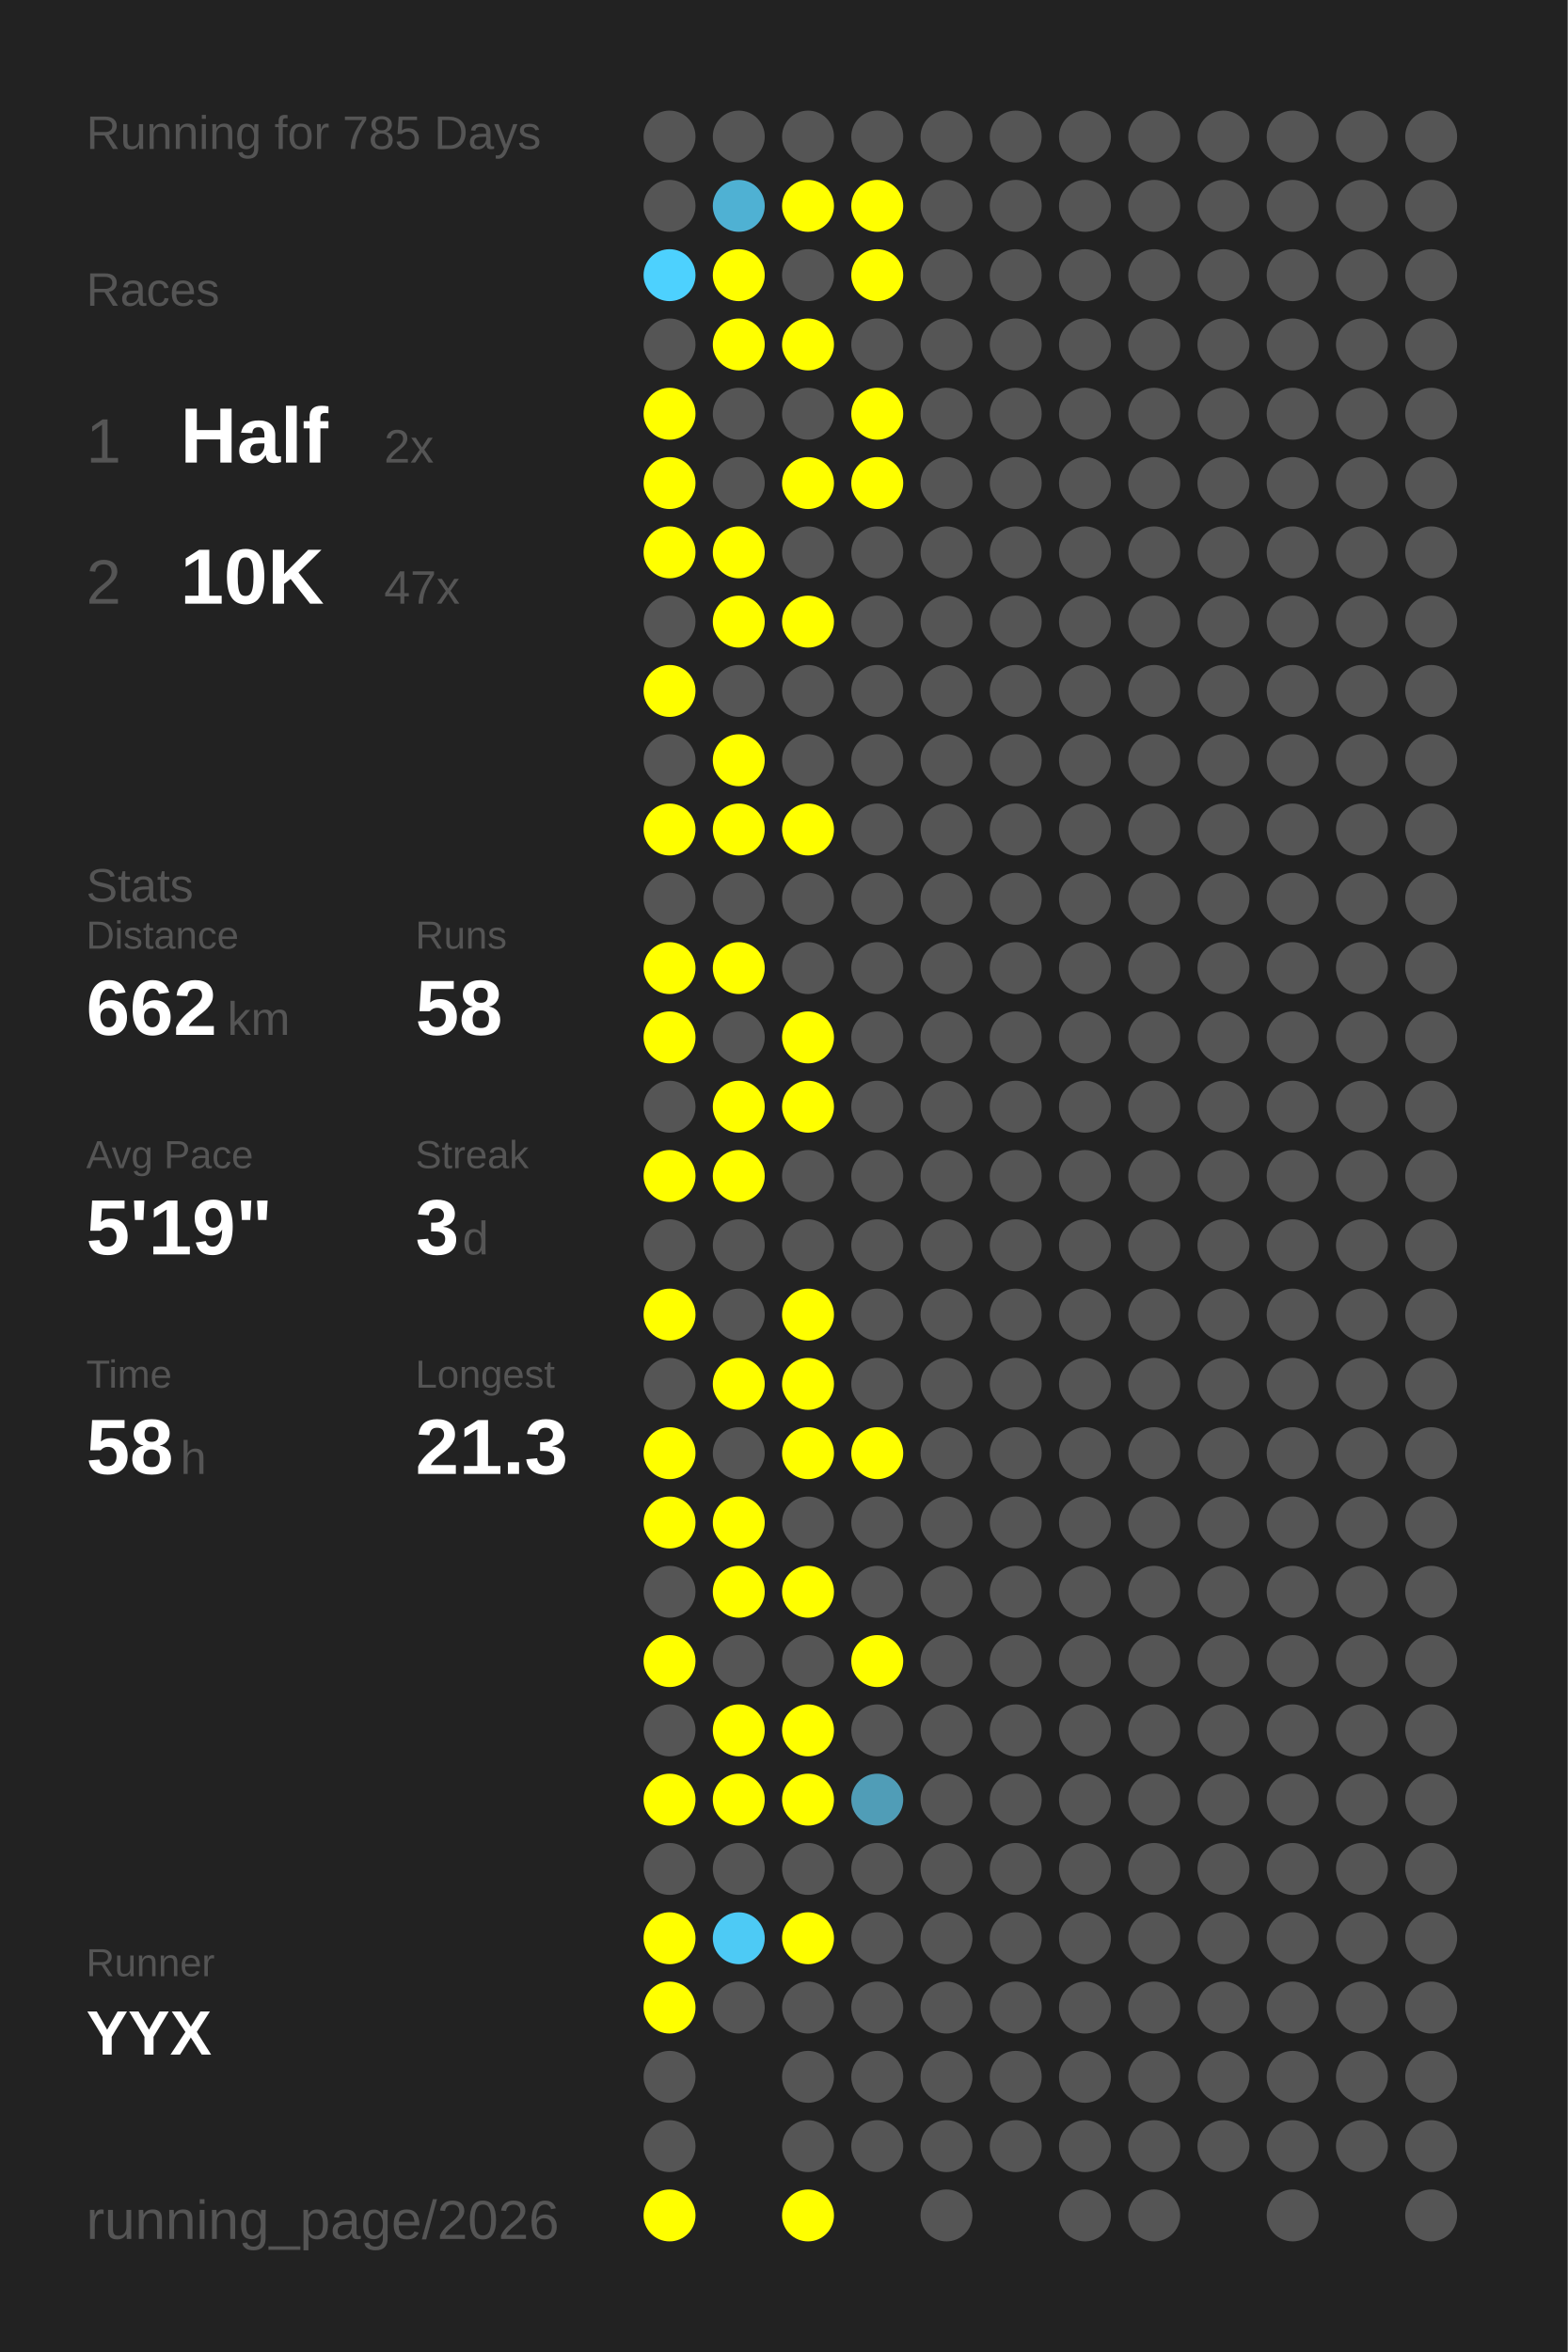
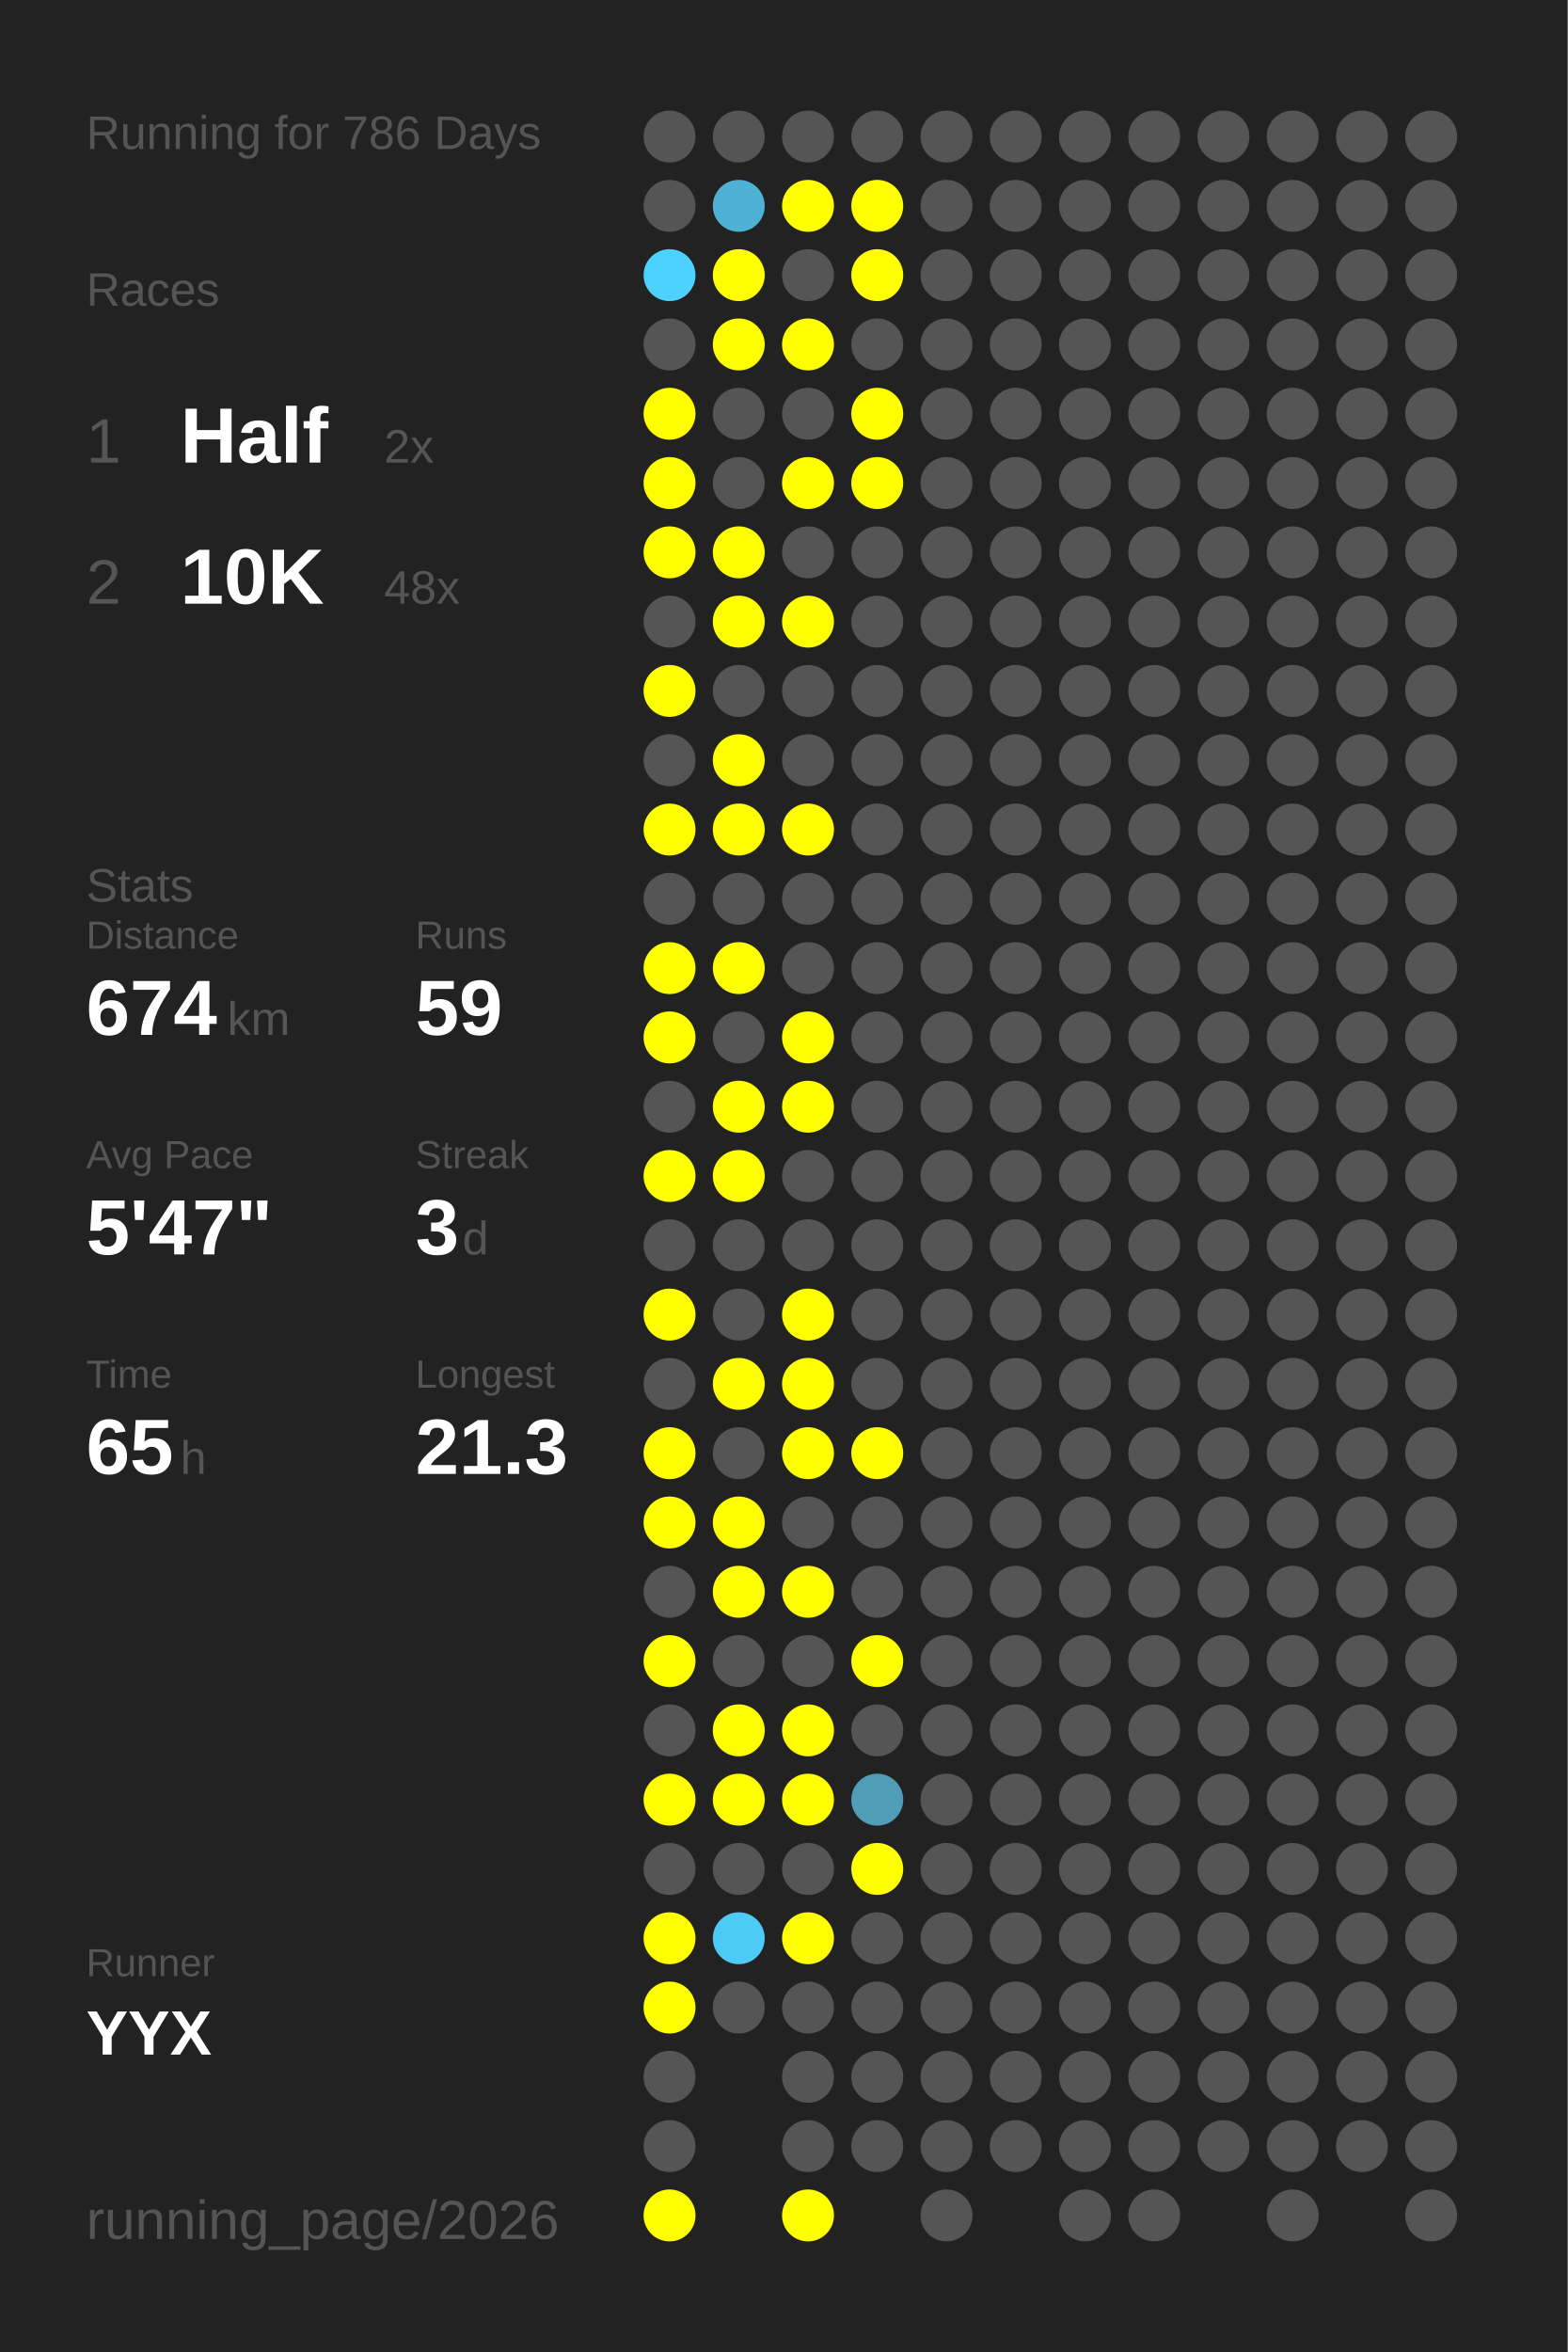
<svg xmlns="http://www.w3.org/2000/svg" baseProfile="full" height="300mm" version="1.1" viewBox="0,0,200,300" width="200mm">
  <defs />
  <rect fill="#222222" height="300" width="200" x="0" y="0" />
-   <text fill="#555555" style="font-size:6px; font-family:Arial;" x="11" y="19">Running for 785 Days</text>
+   <text fill="#555555" style="font-size:6px; font-family:Arial;" x="11" y="19">Running for 786 Days</text>
  <text fill="#555555" style="font-size:6px; font-family:Arial;" x="11" y="39">Races</text>
  <text fill="#555555" style="font-size:8px; font-family:Arial;" x="11" y="59">1</text>
  <text fill="#FFFFFF" style="font-size:10px; font-family:Arial; font-weight:bold;" x="23" y="59">Half</text>
  <text fill="#555555" style="font-size:6px; font-family:Arial;" x="49" y="59">2x</text>
  <text fill="#555555" style="font-size:8px; font-family:Arial;" x="11" y="77">2</text>
  <text fill="#FFFFFF" style="font-size:10px; font-family:Arial; font-weight:bold;" x="23" y="77">10K</text>
-   <text fill="#555555" style="font-size:6px; font-family:Arial;" x="49" y="77">47x</text>
+   <text fill="#555555" style="font-size:6px; font-family:Arial;" x="49" y="77">48x</text>
  <text fill="#555555" style="font-size:6px; font-family:Arial;" x="11" y="115">Stats</text>
  <text fill="#555555" style="font-size:5px; font-family:Arial;" x="11" y="121">Distance</text>
-   <text fill="#FFFFFF" style="font-size:10px; font-family:Arial; font-weight:bold;" x="11" y="132">662</text>
+   <text fill="#FFFFFF" style="font-size:10px; font-family:Arial; font-weight:bold;" x="11" y="132">674</text>
  <text fill="#555555" style="font-size:6px; font-family:Arial;" x="29" y="132">km</text>
  <text fill="#555555" style="font-size:5px; font-family:Arial;" x="53" y="121">Runs</text>
-   <text fill="#FFFFFF" style="font-size:10px; font-family:Arial; font-weight:bold;" x="53" y="132">58</text>
+   <text fill="#FFFFFF" style="font-size:10px; font-family:Arial; font-weight:bold;" x="53" y="132">59</text>
  <text fill="#555555" style="font-size:5px; font-family:Arial;" x="11" y="149">Avg Pace</text>
-   <text fill="#FFFFFF" style="font-size:10px; font-family:Arial; font-weight:bold;" x="11" y="160">5'19"</text>
+   <text fill="#FFFFFF" style="font-size:10px; font-family:Arial; font-weight:bold;" x="11" y="160">5'47"</text>
  <text fill="#555555" style="font-size:5px; font-family:Arial;" x="53" y="149">Streak</text>
  <text fill="#FFFFFF" style="font-size:10px; font-family:Arial; font-weight:bold;" x="53" y="160">3</text>
  <text fill="#555555" style="font-size:6px; font-family:Arial;" x="59" y="160">d</text>
  <text fill="#555555" style="font-size:5px; font-family:Arial;" x="11" y="177">Time</text>
-   <text fill="#FFFFFF" style="font-size:10px; font-family:Arial; font-weight:bold;" x="11" y="188">58</text>
+   <text fill="#FFFFFF" style="font-size:10px; font-family:Arial; font-weight:bold;" x="11" y="188">65</text>
  <text fill="#555555" style="font-size:6px; font-family:Arial;" x="23" y="188">h</text>
  <text fill="#555555" style="font-size:5px; font-family:Arial;" x="53" y="177">Longest</text>
  <text fill="#FFFFFF" style="font-size:10px; font-family:Arial; font-weight:bold;" x="53" y="188">21.3</text>
  <text fill="#555555" style="font-size:5px; font-family:Arial;" x="11" y="252.065">Runner</text>
  <text fill="#FFFFFF" style="font-size:8px; font-family:Arial; font-weight:bold;" x="11" y="262.065">YYX</text>
  <text fill="#555555" style="font-size:7px; font-family:Arial;" x="11" y="285.581">running_page/2026</text>
  <circle cx="85.417" cy="17.419" fill="#555555" r="3.312" />
  <circle cx="85.417" cy="26.258" fill="#555555" r="3.312" />
  <circle cx="85.417" cy="35.097" fill="#4dd1fe" r="3.312" />
  <circle cx="85.417" cy="43.935" fill="#555555" r="3.312" />
  <circle cx="85.417" cy="52.774" fill="#FFFF00" r="3.312" />
  <circle cx="85.417" cy="61.613" fill="#FFFF00" r="3.312" />
  <circle cx="85.417" cy="70.452" fill="#FFFF00" r="3.312" />
  <circle cx="85.417" cy="79.29" fill="#555555" r="3.312" />
  <circle cx="85.417" cy="88.129" fill="#FFFF00" r="3.312" />
  <circle cx="85.417" cy="96.968" fill="#555555" r="3.312" />
  <circle cx="85.417" cy="105.806" fill="#FFFF00" r="3.312" />
  <circle cx="85.417" cy="114.645" fill="#555555" r="3.312" />
  <circle cx="85.417" cy="123.484" fill="#FFFF00" r="3.312" />
  <circle cx="85.417" cy="132.323" fill="#FFFF00" r="3.312" />
  <circle cx="85.417" cy="141.161" fill="#555555" r="3.312" />
  <circle cx="85.417" cy="150" fill="#FFFF00" r="3.312" />
  <circle cx="85.417" cy="158.839" fill="#555555" r="3.312" />
  <circle cx="85.417" cy="167.677" fill="#FFFF00" r="3.312" />
  <circle cx="85.417" cy="176.516" fill="#555555" r="3.312" />
  <circle cx="85.417" cy="185.355" fill="#FFFF00" r="3.312" />
  <circle cx="85.417" cy="194.194" fill="#FFFF00" r="3.312" />
  <circle cx="85.417" cy="203.032" fill="#555555" r="3.312" />
  <circle cx="85.417" cy="211.871" fill="#FFFF00" r="3.312" />
  <circle cx="85.417" cy="220.71" fill="#555555" r="3.312" />
  <circle cx="85.417" cy="229.548" fill="#FFFF00" r="3.312" />
  <circle cx="85.417" cy="238.387" fill="#555555" r="3.312" />
  <circle cx="85.417" cy="247.226" fill="#FFFF00" r="3.312" />
  <circle cx="85.417" cy="256.065" fill="#FFFF00" r="3.312" />
  <circle cx="85.417" cy="264.903" fill="#555555" r="3.312" />
  <circle cx="85.417" cy="273.742" fill="#555555" r="3.312" />
  <circle cx="85.417" cy="282.581" fill="#FFFF00" r="3.312" />
  <circle cx="94.25" cy="17.419" fill="#555555" r="3.312" />
  <circle cx="94.25" cy="26.258" fill="#4fb1d3" r="3.312" />
  <circle cx="94.25" cy="35.097" fill="#FFFF00" r="3.312" />
  <circle cx="94.25" cy="43.935" fill="#FFFF00" r="3.312" />
  <circle cx="94.25" cy="52.774" fill="#555555" r="3.312" />
  <circle cx="94.25" cy="61.613" fill="#555555" r="3.312" />
  <circle cx="94.25" cy="70.452" fill="#FFFF00" r="3.312" />
  <circle cx="94.25" cy="79.29" fill="#FFFF00" r="3.312" />
  <circle cx="94.25" cy="88.129" fill="#555555" r="3.312" />
  <circle cx="94.25" cy="96.968" fill="#FFFF00" r="3.312" />
  <circle cx="94.25" cy="105.806" fill="#FFFF00" r="3.312" />
  <circle cx="94.25" cy="114.645" fill="#555555" r="3.312" />
  <circle cx="94.25" cy="123.484" fill="#FFFF00" r="3.312" />
  <circle cx="94.25" cy="132.323" fill="#555555" r="3.312" />
  <circle cx="94.25" cy="141.161" fill="#FFFF00" r="3.312" />
  <circle cx="94.25" cy="150" fill="#FFFF00" r="3.312" />
  <circle cx="94.25" cy="158.839" fill="#555555" r="3.312" />
  <circle cx="94.25" cy="167.677" fill="#555555" r="3.312" />
  <circle cx="94.25" cy="176.516" fill="#FFFF00" r="3.312" />
  <circle cx="94.25" cy="185.355" fill="#555555" r="3.312" />
  <circle cx="94.25" cy="194.194" fill="#FFFF00" r="3.312" />
  <circle cx="94.25" cy="203.032" fill="#FFFF00" r="3.312" />
  <circle cx="94.25" cy="211.871" fill="#555555" r="3.312" />
  <circle cx="94.25" cy="220.71" fill="#FFFF00" r="3.312" />
  <circle cx="94.25" cy="229.548" fill="#FFFF00" r="3.312" />
  <circle cx="94.25" cy="238.387" fill="#555555" r="3.312" />
  <circle cx="94.25" cy="247.226" fill="#4dcaf5" r="3.312" />
  <circle cx="94.25" cy="256.065" fill="#555555" r="3.312" />
  <circle cx="103.083" cy="17.419" fill="#555555" r="3.312" />
  <circle cx="103.083" cy="26.258" fill="#FFFF00" r="3.312" />
  <circle cx="103.083" cy="35.097" fill="#555555" r="3.312" />
  <circle cx="103.083" cy="43.935" fill="#FFFF00" r="3.312" />
  <circle cx="103.083" cy="52.774" fill="#555555" r="3.312" />
  <circle cx="103.083" cy="61.613" fill="#FFFF00" r="3.312" />
  <circle cx="103.083" cy="70.452" fill="#555555" r="3.312" />
  <circle cx="103.083" cy="79.29" fill="#FFFF00" r="3.312" />
  <circle cx="103.083" cy="88.129" fill="#555555" r="3.312" />
  <circle cx="103.083" cy="96.968" fill="#555555" r="3.312" />
  <circle cx="103.083" cy="105.806" fill="#FFFF00" r="3.312" />
  <circle cx="103.083" cy="114.645" fill="#555555" r="3.312" />
  <circle cx="103.083" cy="123.484" fill="#555555" r="3.312" />
  <circle cx="103.083" cy="132.323" fill="#FFFF00" r="3.312" />
  <circle cx="103.083" cy="141.161" fill="#FFFF00" r="3.312" />
  <circle cx="103.083" cy="150" fill="#555555" r="3.312" />
  <circle cx="103.083" cy="158.839" fill="#555555" r="3.312" />
  <circle cx="103.083" cy="167.677" fill="#FFFF00" r="3.312" />
  <circle cx="103.083" cy="176.516" fill="#FFFF00" r="3.312" />
  <circle cx="103.083" cy="185.355" fill="#FFFF00" r="3.312" />
  <circle cx="103.083" cy="194.194" fill="#555555" r="3.312" />
  <circle cx="103.083" cy="203.032" fill="#FFFF00" r="3.312" />
  <circle cx="103.083" cy="211.871" fill="#555555" r="3.312" />
  <circle cx="103.083" cy="220.71" fill="#FFFF00" r="3.312" />
  <circle cx="103.083" cy="229.548" fill="#FFFF00" r="3.312" />
  <circle cx="103.083" cy="238.387" fill="#555555" r="3.312" />
  <circle cx="103.083" cy="247.226" fill="#FFFF00" r="3.312" />
  <circle cx="103.083" cy="256.065" fill="#555555" r="3.312" />
  <circle cx="103.083" cy="264.903" fill="#555555" r="3.312" />
  <circle cx="103.083" cy="273.742" fill="#555555" r="3.312" />
  <circle cx="103.083" cy="282.581" fill="#FFFF00" r="3.312" />
  <circle cx="111.917" cy="17.419" fill="#555555" r="3.312" />
  <circle cx="111.917" cy="26.258" fill="#FFFF00" r="3.312" />
  <circle cx="111.917" cy="35.097" fill="#FFFF00" r="3.312" />
  <circle cx="111.917" cy="43.935" fill="#555555" r="3.312" />
  <circle cx="111.917" cy="52.774" fill="#FFFF00" r="3.312" />
  <circle cx="111.917" cy="61.613" fill="#FFFF00" r="3.312" />
  <circle cx="111.917" cy="70.452" fill="#555555" r="3.312" />
  <circle cx="111.917" cy="79.29" fill="#555555" r="3.312" />
  <circle cx="111.917" cy="88.129" fill="#555555" r="3.312" />
  <circle cx="111.917" cy="96.968" fill="#555555" r="3.312" />
  <circle cx="111.917" cy="105.806" fill="#555555" r="3.312" />
  <circle cx="111.917" cy="114.645" fill="#555555" r="3.312" />
  <circle cx="111.917" cy="123.484" fill="#555555" r="3.312" />
  <circle cx="111.917" cy="132.323" fill="#555555" r="3.312" />
  <circle cx="111.917" cy="141.161" fill="#555555" r="3.312" />
  <circle cx="111.917" cy="150" fill="#555555" r="3.312" />
  <circle cx="111.917" cy="158.839" fill="#555555" r="3.312" />
  <circle cx="111.917" cy="167.677" fill="#555555" r="3.312" />
  <circle cx="111.917" cy="176.516" fill="#555555" r="3.312" />
  <circle cx="111.917" cy="185.355" fill="#FFFF00" r="3.312" />
  <circle cx="111.917" cy="194.194" fill="#555555" r="3.312" />
  <circle cx="111.917" cy="203.032" fill="#555555" r="3.312" />
  <circle cx="111.917" cy="211.871" fill="#FFFF00" r="3.312" />
  <circle cx="111.917" cy="220.71" fill="#555555" r="3.312" />
  <circle cx="111.917" cy="229.548" fill="#509db7" r="3.312" />
-   <circle cx="111.917" cy="238.387" fill="#555555" r="3.312" />
+   <circle cx="111.917" cy="238.387" fill="#FFFF00" r="3.312" />
  <circle cx="111.917" cy="247.226" fill="#555555" r="3.312" />
  <circle cx="111.917" cy="256.065" fill="#555555" r="3.312" />
  <circle cx="111.917" cy="264.903" fill="#555555" r="3.312" />
  <circle cx="111.917" cy="273.742" fill="#555555" r="3.312" />
  <circle cx="120.75" cy="17.419" fill="#555555" r="3.312" />
  <circle cx="120.75" cy="26.258" fill="#555555" r="3.312" />
  <circle cx="120.75" cy="35.097" fill="#555555" r="3.312" />
  <circle cx="120.75" cy="43.935" fill="#555555" r="3.312" />
  <circle cx="120.75" cy="52.774" fill="#555555" r="3.312" />
  <circle cx="120.75" cy="61.613" fill="#555555" r="3.312" />
  <circle cx="120.75" cy="70.452" fill="#555555" r="3.312" />
  <circle cx="120.75" cy="79.29" fill="#555555" r="3.312" />
  <circle cx="120.75" cy="88.129" fill="#555555" r="3.312" />
  <circle cx="120.75" cy="96.968" fill="#555555" r="3.312" />
  <circle cx="120.75" cy="105.806" fill="#555555" r="3.312" />
  <circle cx="120.75" cy="114.645" fill="#555555" r="3.312" />
  <circle cx="120.75" cy="123.484" fill="#555555" r="3.312" />
  <circle cx="120.75" cy="132.323" fill="#555555" r="3.312" />
  <circle cx="120.75" cy="141.161" fill="#555555" r="3.312" />
  <circle cx="120.75" cy="150" fill="#555555" r="3.312" />
  <circle cx="120.75" cy="158.839" fill="#555555" r="3.312" />
  <circle cx="120.75" cy="167.677" fill="#555555" r="3.312" />
  <circle cx="120.75" cy="176.516" fill="#555555" r="3.312" />
  <circle cx="120.75" cy="185.355" fill="#555555" r="3.312" />
  <circle cx="120.75" cy="194.194" fill="#555555" r="3.312" />
  <circle cx="120.75" cy="203.032" fill="#555555" r="3.312" />
  <circle cx="120.75" cy="211.871" fill="#555555" r="3.312" />
  <circle cx="120.75" cy="220.71" fill="#555555" r="3.312" />
  <circle cx="120.75" cy="229.548" fill="#555555" r="3.312" />
  <circle cx="120.75" cy="238.387" fill="#555555" r="3.312" />
  <circle cx="120.75" cy="247.226" fill="#555555" r="3.312" />
  <circle cx="120.75" cy="256.065" fill="#555555" r="3.312" />
  <circle cx="120.75" cy="264.903" fill="#555555" r="3.312" />
  <circle cx="120.75" cy="273.742" fill="#555555" r="3.312" />
  <circle cx="120.75" cy="282.581" fill="#555555" r="3.312" />
  <circle cx="129.583" cy="17.419" fill="#555555" r="3.312" />
  <circle cx="129.583" cy="26.258" fill="#555555" r="3.312" />
  <circle cx="129.583" cy="35.097" fill="#555555" r="3.312" />
  <circle cx="129.583" cy="43.935" fill="#555555" r="3.312" />
  <circle cx="129.583" cy="52.774" fill="#555555" r="3.312" />
  <circle cx="129.583" cy="61.613" fill="#555555" r="3.312" />
  <circle cx="129.583" cy="70.452" fill="#555555" r="3.312" />
  <circle cx="129.583" cy="79.29" fill="#555555" r="3.312" />
  <circle cx="129.583" cy="88.129" fill="#555555" r="3.312" />
  <circle cx="129.583" cy="96.968" fill="#555555" r="3.312" />
  <circle cx="129.583" cy="105.806" fill="#555555" r="3.312" />
  <circle cx="129.583" cy="114.645" fill="#555555" r="3.312" />
  <circle cx="129.583" cy="123.484" fill="#555555" r="3.312" />
  <circle cx="129.583" cy="132.323" fill="#555555" r="3.312" />
  <circle cx="129.583" cy="141.161" fill="#555555" r="3.312" />
  <circle cx="129.583" cy="150" fill="#555555" r="3.312" />
  <circle cx="129.583" cy="158.839" fill="#555555" r="3.312" />
  <circle cx="129.583" cy="167.677" fill="#555555" r="3.312" />
  <circle cx="129.583" cy="176.516" fill="#555555" r="3.312" />
  <circle cx="129.583" cy="185.355" fill="#555555" r="3.312" />
  <circle cx="129.583" cy="194.194" fill="#555555" r="3.312" />
  <circle cx="129.583" cy="203.032" fill="#555555" r="3.312" />
  <circle cx="129.583" cy="211.871" fill="#555555" r="3.312" />
  <circle cx="129.583" cy="220.71" fill="#555555" r="3.312" />
  <circle cx="129.583" cy="229.548" fill="#555555" r="3.312" />
  <circle cx="129.583" cy="238.387" fill="#555555" r="3.312" />
  <circle cx="129.583" cy="247.226" fill="#555555" r="3.312" />
  <circle cx="129.583" cy="256.065" fill="#555555" r="3.312" />
  <circle cx="129.583" cy="264.903" fill="#555555" r="3.312" />
  <circle cx="129.583" cy="273.742" fill="#555555" r="3.312" />
  <circle cx="138.417" cy="17.419" fill="#555555" r="3.312" />
  <circle cx="138.417" cy="26.258" fill="#555555" r="3.312" />
  <circle cx="138.417" cy="35.097" fill="#555555" r="3.312" />
  <circle cx="138.417" cy="43.935" fill="#555555" r="3.312" />
  <circle cx="138.417" cy="52.774" fill="#555555" r="3.312" />
  <circle cx="138.417" cy="61.613" fill="#555555" r="3.312" />
  <circle cx="138.417" cy="70.452" fill="#555555" r="3.312" />
  <circle cx="138.417" cy="79.29" fill="#555555" r="3.312" />
  <circle cx="138.417" cy="88.129" fill="#555555" r="3.312" />
  <circle cx="138.417" cy="96.968" fill="#555555" r="3.312" />
  <circle cx="138.417" cy="105.806" fill="#555555" r="3.312" />
  <circle cx="138.417" cy="114.645" fill="#555555" r="3.312" />
  <circle cx="138.417" cy="123.484" fill="#555555" r="3.312" />
  <circle cx="138.417" cy="132.323" fill="#555555" r="3.312" />
  <circle cx="138.417" cy="141.161" fill="#555555" r="3.312" />
  <circle cx="138.417" cy="150" fill="#555555" r="3.312" />
  <circle cx="138.417" cy="158.839" fill="#555555" r="3.312" />
  <circle cx="138.417" cy="167.677" fill="#555555" r="3.312" />
  <circle cx="138.417" cy="176.516" fill="#555555" r="3.312" />
  <circle cx="138.417" cy="185.355" fill="#555555" r="3.312" />
  <circle cx="138.417" cy="194.194" fill="#555555" r="3.312" />
  <circle cx="138.417" cy="203.032" fill="#555555" r="3.312" />
  <circle cx="138.417" cy="211.871" fill="#555555" r="3.312" />
  <circle cx="138.417" cy="220.71" fill="#555555" r="3.312" />
  <circle cx="138.417" cy="229.548" fill="#555555" r="3.312" />
  <circle cx="138.417" cy="238.387" fill="#555555" r="3.312" />
  <circle cx="138.417" cy="247.226" fill="#555555" r="3.312" />
  <circle cx="138.417" cy="256.065" fill="#555555" r="3.312" />
  <circle cx="138.417" cy="264.903" fill="#555555" r="3.312" />
  <circle cx="138.417" cy="273.742" fill="#555555" r="3.312" />
  <circle cx="138.417" cy="282.581" fill="#555555" r="3.312" />
  <circle cx="147.25" cy="17.419" fill="#555555" r="3.312" />
  <circle cx="147.25" cy="26.258" fill="#555555" r="3.312" />
  <circle cx="147.25" cy="35.097" fill="#555555" r="3.312" />
  <circle cx="147.25" cy="43.935" fill="#555555" r="3.312" />
  <circle cx="147.25" cy="52.774" fill="#555555" r="3.312" />
  <circle cx="147.25" cy="61.613" fill="#555555" r="3.312" />
  <circle cx="147.25" cy="70.452" fill="#555555" r="3.312" />
  <circle cx="147.25" cy="79.29" fill="#555555" r="3.312" />
  <circle cx="147.25" cy="88.129" fill="#555555" r="3.312" />
  <circle cx="147.25" cy="96.968" fill="#555555" r="3.312" />
  <circle cx="147.25" cy="105.806" fill="#555555" r="3.312" />
  <circle cx="147.25" cy="114.645" fill="#555555" r="3.312" />
  <circle cx="147.25" cy="123.484" fill="#555555" r="3.312" />
  <circle cx="147.25" cy="132.323" fill="#555555" r="3.312" />
  <circle cx="147.25" cy="141.161" fill="#555555" r="3.312" />
  <circle cx="147.25" cy="150" fill="#555555" r="3.312" />
  <circle cx="147.25" cy="158.839" fill="#555555" r="3.312" />
  <circle cx="147.25" cy="167.677" fill="#555555" r="3.312" />
  <circle cx="147.25" cy="176.516" fill="#555555" r="3.312" />
  <circle cx="147.25" cy="185.355" fill="#555555" r="3.312" />
  <circle cx="147.25" cy="194.194" fill="#555555" r="3.312" />
  <circle cx="147.25" cy="203.032" fill="#555555" r="3.312" />
  <circle cx="147.25" cy="211.871" fill="#555555" r="3.312" />
  <circle cx="147.25" cy="220.71" fill="#555555" r="3.312" />
  <circle cx="147.25" cy="229.548" fill="#555555" r="3.312" />
  <circle cx="147.25" cy="238.387" fill="#555555" r="3.312" />
  <circle cx="147.25" cy="247.226" fill="#555555" r="3.312" />
  <circle cx="147.25" cy="256.065" fill="#555555" r="3.312" />
  <circle cx="147.25" cy="264.903" fill="#555555" r="3.312" />
  <circle cx="147.25" cy="273.742" fill="#555555" r="3.312" />
  <circle cx="147.25" cy="282.581" fill="#555555" r="3.312" />
  <circle cx="156.083" cy="17.419" fill="#555555" r="3.312" />
  <circle cx="156.083" cy="26.258" fill="#555555" r="3.312" />
  <circle cx="156.083" cy="35.097" fill="#555555" r="3.312" />
  <circle cx="156.083" cy="43.935" fill="#555555" r="3.312" />
  <circle cx="156.083" cy="52.774" fill="#555555" r="3.312" />
  <circle cx="156.083" cy="61.613" fill="#555555" r="3.312" />
  <circle cx="156.083" cy="70.452" fill="#555555" r="3.312" />
  <circle cx="156.083" cy="79.29" fill="#555555" r="3.312" />
  <circle cx="156.083" cy="88.129" fill="#555555" r="3.312" />
  <circle cx="156.083" cy="96.968" fill="#555555" r="3.312" />
  <circle cx="156.083" cy="105.806" fill="#555555" r="3.312" />
  <circle cx="156.083" cy="114.645" fill="#555555" r="3.312" />
  <circle cx="156.083" cy="123.484" fill="#555555" r="3.312" />
  <circle cx="156.083" cy="132.323" fill="#555555" r="3.312" />
  <circle cx="156.083" cy="141.161" fill="#555555" r="3.312" />
  <circle cx="156.083" cy="150" fill="#555555" r="3.312" />
  <circle cx="156.083" cy="158.839" fill="#555555" r="3.312" />
  <circle cx="156.083" cy="167.677" fill="#555555" r="3.312" />
  <circle cx="156.083" cy="176.516" fill="#555555" r="3.312" />
  <circle cx="156.083" cy="185.355" fill="#555555" r="3.312" />
  <circle cx="156.083" cy="194.194" fill="#555555" r="3.312" />
  <circle cx="156.083" cy="203.032" fill="#555555" r="3.312" />
  <circle cx="156.083" cy="211.871" fill="#555555" r="3.312" />
  <circle cx="156.083" cy="220.71" fill="#555555" r="3.312" />
  <circle cx="156.083" cy="229.548" fill="#555555" r="3.312" />
  <circle cx="156.083" cy="238.387" fill="#555555" r="3.312" />
  <circle cx="156.083" cy="247.226" fill="#555555" r="3.312" />
  <circle cx="156.083" cy="256.065" fill="#555555" r="3.312" />
  <circle cx="156.083" cy="264.903" fill="#555555" r="3.312" />
  <circle cx="156.083" cy="273.742" fill="#555555" r="3.312" />
  <circle cx="164.917" cy="17.419" fill="#555555" r="3.312" />
  <circle cx="164.917" cy="26.258" fill="#555555" r="3.312" />
  <circle cx="164.917" cy="35.097" fill="#555555" r="3.312" />
  <circle cx="164.917" cy="43.935" fill="#555555" r="3.312" />
  <circle cx="164.917" cy="52.774" fill="#555555" r="3.312" />
  <circle cx="164.917" cy="61.613" fill="#555555" r="3.312" />
  <circle cx="164.917" cy="70.452" fill="#555555" r="3.312" />
  <circle cx="164.917" cy="79.29" fill="#555555" r="3.312" />
  <circle cx="164.917" cy="88.129" fill="#555555" r="3.312" />
  <circle cx="164.917" cy="96.968" fill="#555555" r="3.312" />
  <circle cx="164.917" cy="105.806" fill="#555555" r="3.312" />
  <circle cx="164.917" cy="114.645" fill="#555555" r="3.312" />
  <circle cx="164.917" cy="123.484" fill="#555555" r="3.312" />
  <circle cx="164.917" cy="132.323" fill="#555555" r="3.312" />
  <circle cx="164.917" cy="141.161" fill="#555555" r="3.312" />
  <circle cx="164.917" cy="150" fill="#555555" r="3.312" />
  <circle cx="164.917" cy="158.839" fill="#555555" r="3.312" />
  <circle cx="164.917" cy="167.677" fill="#555555" r="3.312" />
  <circle cx="164.917" cy="176.516" fill="#555555" r="3.312" />
  <circle cx="164.917" cy="185.355" fill="#555555" r="3.312" />
  <circle cx="164.917" cy="194.194" fill="#555555" r="3.312" />
  <circle cx="164.917" cy="203.032" fill="#555555" r="3.312" />
  <circle cx="164.917" cy="211.871" fill="#555555" r="3.312" />
  <circle cx="164.917" cy="220.71" fill="#555555" r="3.312" />
  <circle cx="164.917" cy="229.548" fill="#555555" r="3.312" />
  <circle cx="164.917" cy="238.387" fill="#555555" r="3.312" />
  <circle cx="164.917" cy="247.226" fill="#555555" r="3.312" />
  <circle cx="164.917" cy="256.065" fill="#555555" r="3.312" />
  <circle cx="164.917" cy="264.903" fill="#555555" r="3.312" />
  <circle cx="164.917" cy="273.742" fill="#555555" r="3.312" />
  <circle cx="164.917" cy="282.581" fill="#555555" r="3.312" />
  <circle cx="173.75" cy="17.419" fill="#555555" r="3.312" />
  <circle cx="173.75" cy="26.258" fill="#555555" r="3.312" />
  <circle cx="173.75" cy="35.097" fill="#555555" r="3.312" />
  <circle cx="173.75" cy="43.935" fill="#555555" r="3.312" />
  <circle cx="173.75" cy="52.774" fill="#555555" r="3.312" />
  <circle cx="173.75" cy="61.613" fill="#555555" r="3.312" />
  <circle cx="173.75" cy="70.452" fill="#555555" r="3.312" />
  <circle cx="173.75" cy="79.29" fill="#555555" r="3.312" />
  <circle cx="173.75" cy="88.129" fill="#555555" r="3.312" />
  <circle cx="173.75" cy="96.968" fill="#555555" r="3.312" />
  <circle cx="173.75" cy="105.806" fill="#555555" r="3.312" />
  <circle cx="173.75" cy="114.645" fill="#555555" r="3.312" />
  <circle cx="173.75" cy="123.484" fill="#555555" r="3.312" />
  <circle cx="173.75" cy="132.323" fill="#555555" r="3.312" />
  <circle cx="173.75" cy="141.161" fill="#555555" r="3.312" />
  <circle cx="173.75" cy="150" fill="#555555" r="3.312" />
  <circle cx="173.75" cy="158.839" fill="#555555" r="3.312" />
  <circle cx="173.75" cy="167.677" fill="#555555" r="3.312" />
  <circle cx="173.75" cy="176.516" fill="#555555" r="3.312" />
  <circle cx="173.75" cy="185.355" fill="#555555" r="3.312" />
  <circle cx="173.75" cy="194.194" fill="#555555" r="3.312" />
  <circle cx="173.75" cy="203.032" fill="#555555" r="3.312" />
  <circle cx="173.75" cy="211.871" fill="#555555" r="3.312" />
  <circle cx="173.75" cy="220.71" fill="#555555" r="3.312" />
  <circle cx="173.75" cy="229.548" fill="#555555" r="3.312" />
  <circle cx="173.75" cy="238.387" fill="#555555" r="3.312" />
  <circle cx="173.75" cy="247.226" fill="#555555" r="3.312" />
  <circle cx="173.75" cy="256.065" fill="#555555" r="3.312" />
  <circle cx="173.75" cy="264.903" fill="#555555" r="3.312" />
  <circle cx="173.75" cy="273.742" fill="#555555" r="3.312" />
  <circle cx="182.583" cy="17.419" fill="#555555" r="3.312" />
  <circle cx="182.583" cy="26.258" fill="#555555" r="3.312" />
  <circle cx="182.583" cy="35.097" fill="#555555" r="3.312" />
  <circle cx="182.583" cy="43.935" fill="#555555" r="3.312" />
  <circle cx="182.583" cy="52.774" fill="#555555" r="3.312" />
  <circle cx="182.583" cy="61.613" fill="#555555" r="3.312" />
  <circle cx="182.583" cy="70.452" fill="#555555" r="3.312" />
  <circle cx="182.583" cy="79.29" fill="#555555" r="3.312" />
  <circle cx="182.583" cy="88.129" fill="#555555" r="3.312" />
  <circle cx="182.583" cy="96.968" fill="#555555" r="3.312" />
  <circle cx="182.583" cy="105.806" fill="#555555" r="3.312" />
  <circle cx="182.583" cy="114.645" fill="#555555" r="3.312" />
  <circle cx="182.583" cy="123.484" fill="#555555" r="3.312" />
  <circle cx="182.583" cy="132.323" fill="#555555" r="3.312" />
  <circle cx="182.583" cy="141.161" fill="#555555" r="3.312" />
  <circle cx="182.583" cy="150" fill="#555555" r="3.312" />
  <circle cx="182.583" cy="158.839" fill="#555555" r="3.312" />
  <circle cx="182.583" cy="167.677" fill="#555555" r="3.312" />
  <circle cx="182.583" cy="176.516" fill="#555555" r="3.312" />
  <circle cx="182.583" cy="185.355" fill="#555555" r="3.312" />
  <circle cx="182.583" cy="194.194" fill="#555555" r="3.312" />
  <circle cx="182.583" cy="203.032" fill="#555555" r="3.312" />
  <circle cx="182.583" cy="211.871" fill="#555555" r="3.312" />
  <circle cx="182.583" cy="220.71" fill="#555555" r="3.312" />
  <circle cx="182.583" cy="229.548" fill="#555555" r="3.312" />
  <circle cx="182.583" cy="238.387" fill="#555555" r="3.312" />
  <circle cx="182.583" cy="247.226" fill="#555555" r="3.312" />
  <circle cx="182.583" cy="256.065" fill="#555555" r="3.312" />
  <circle cx="182.583" cy="264.903" fill="#555555" r="3.312" />
  <circle cx="182.583" cy="273.742" fill="#555555" r="3.312" />
  <circle cx="182.583" cy="282.581" fill="#555555" r="3.312" />
</svg>
